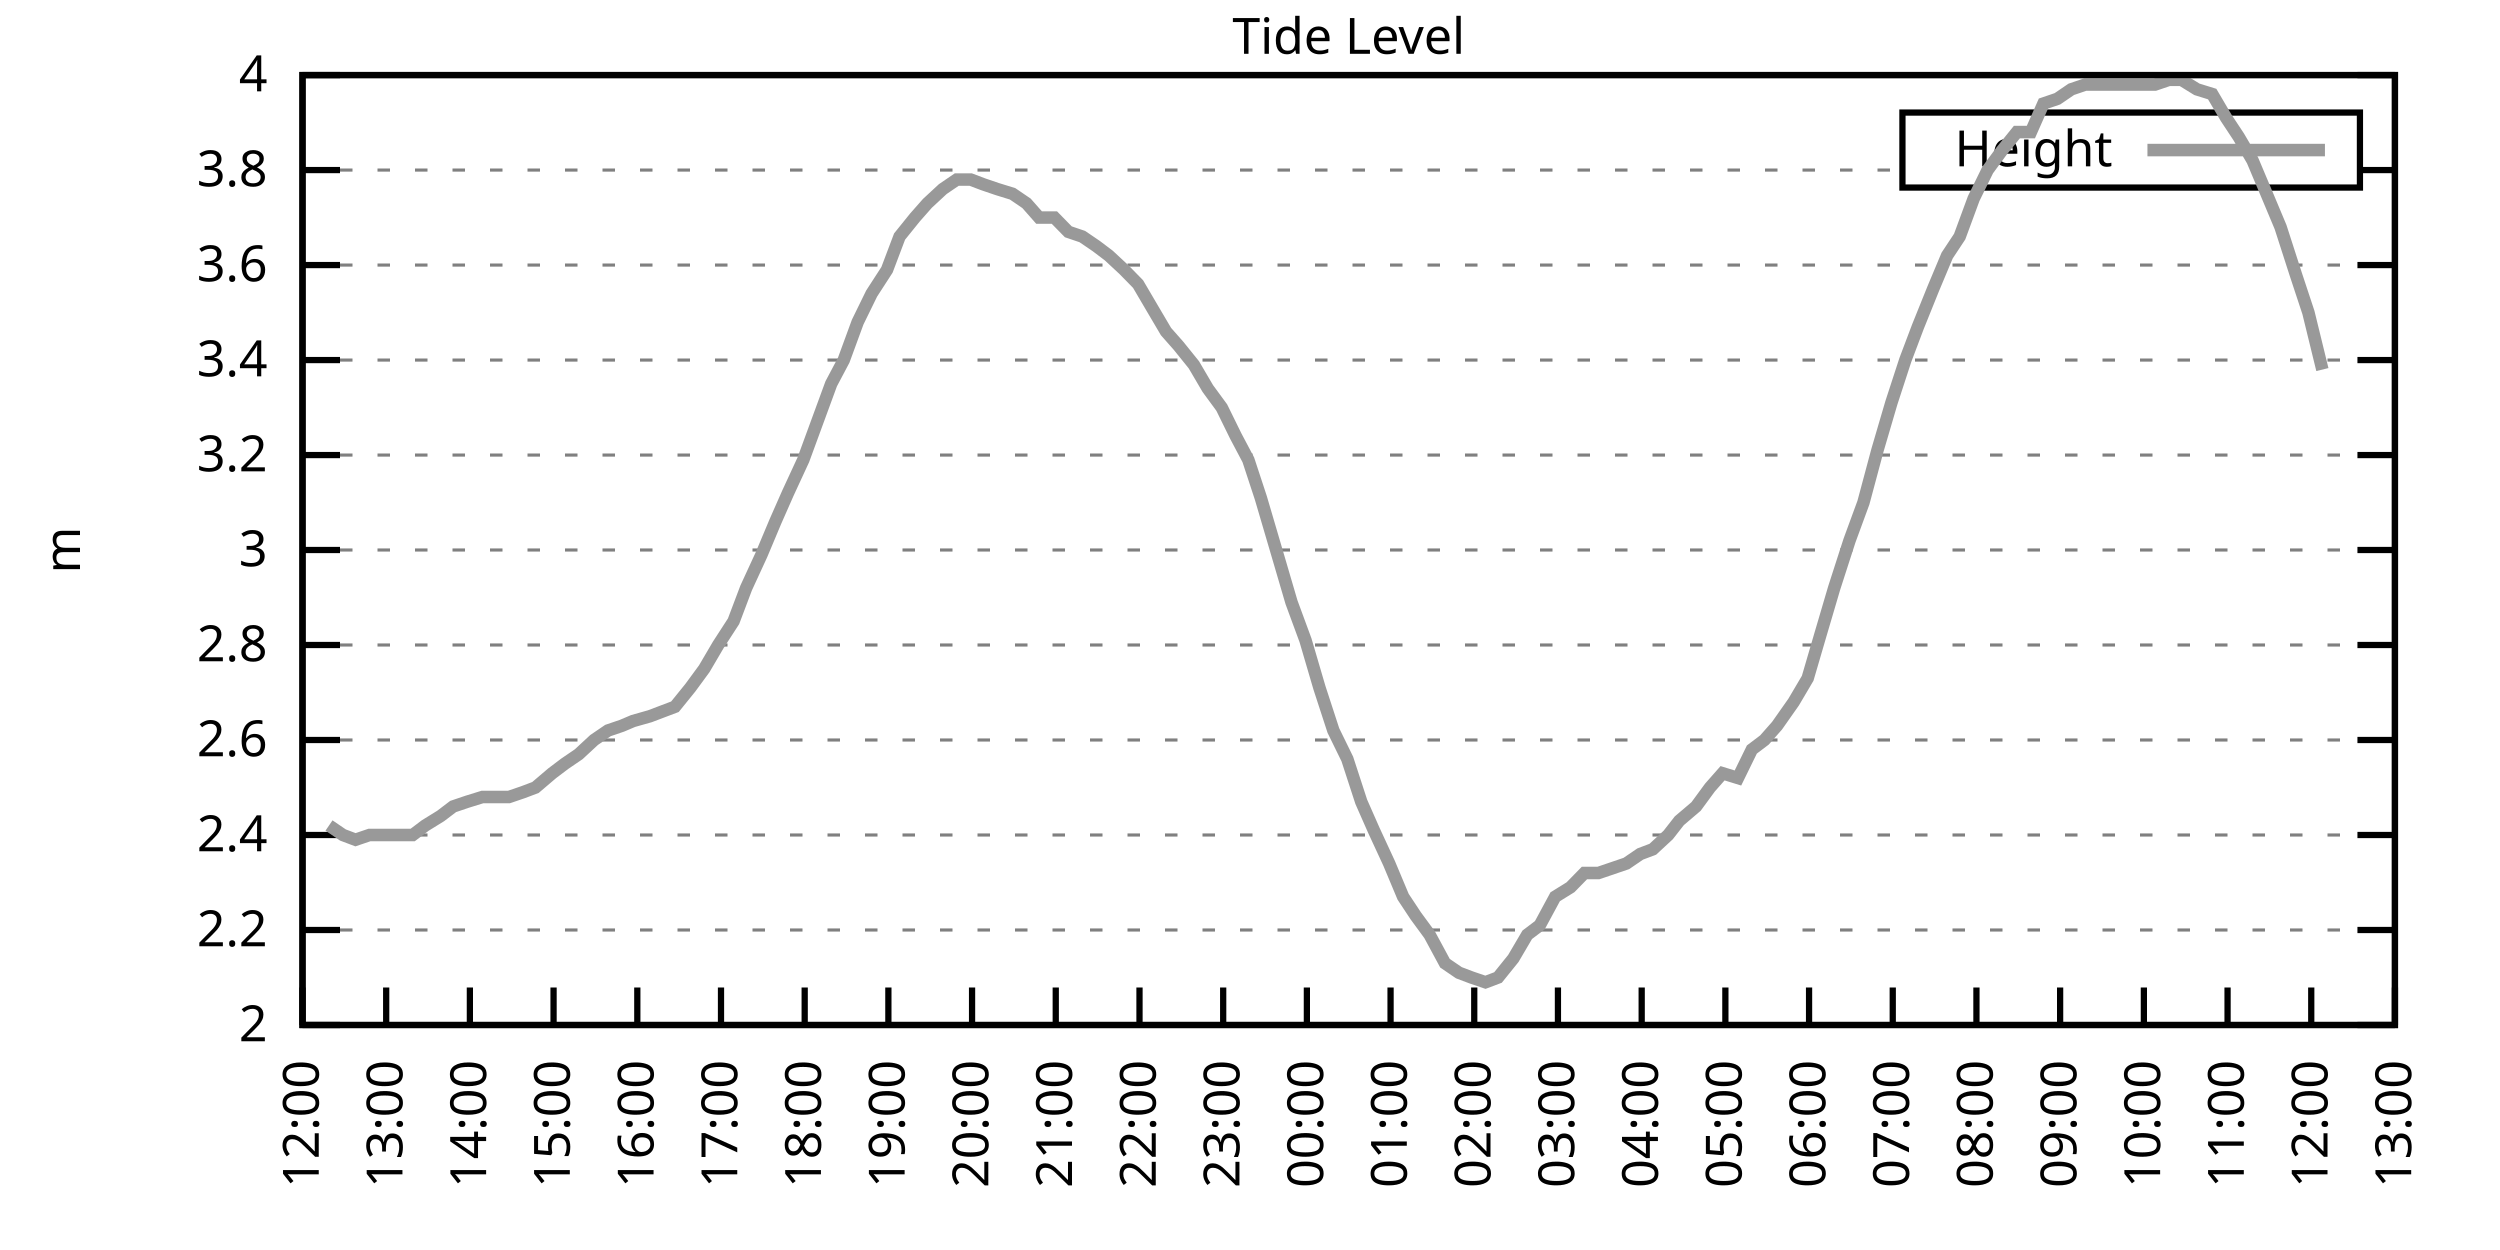
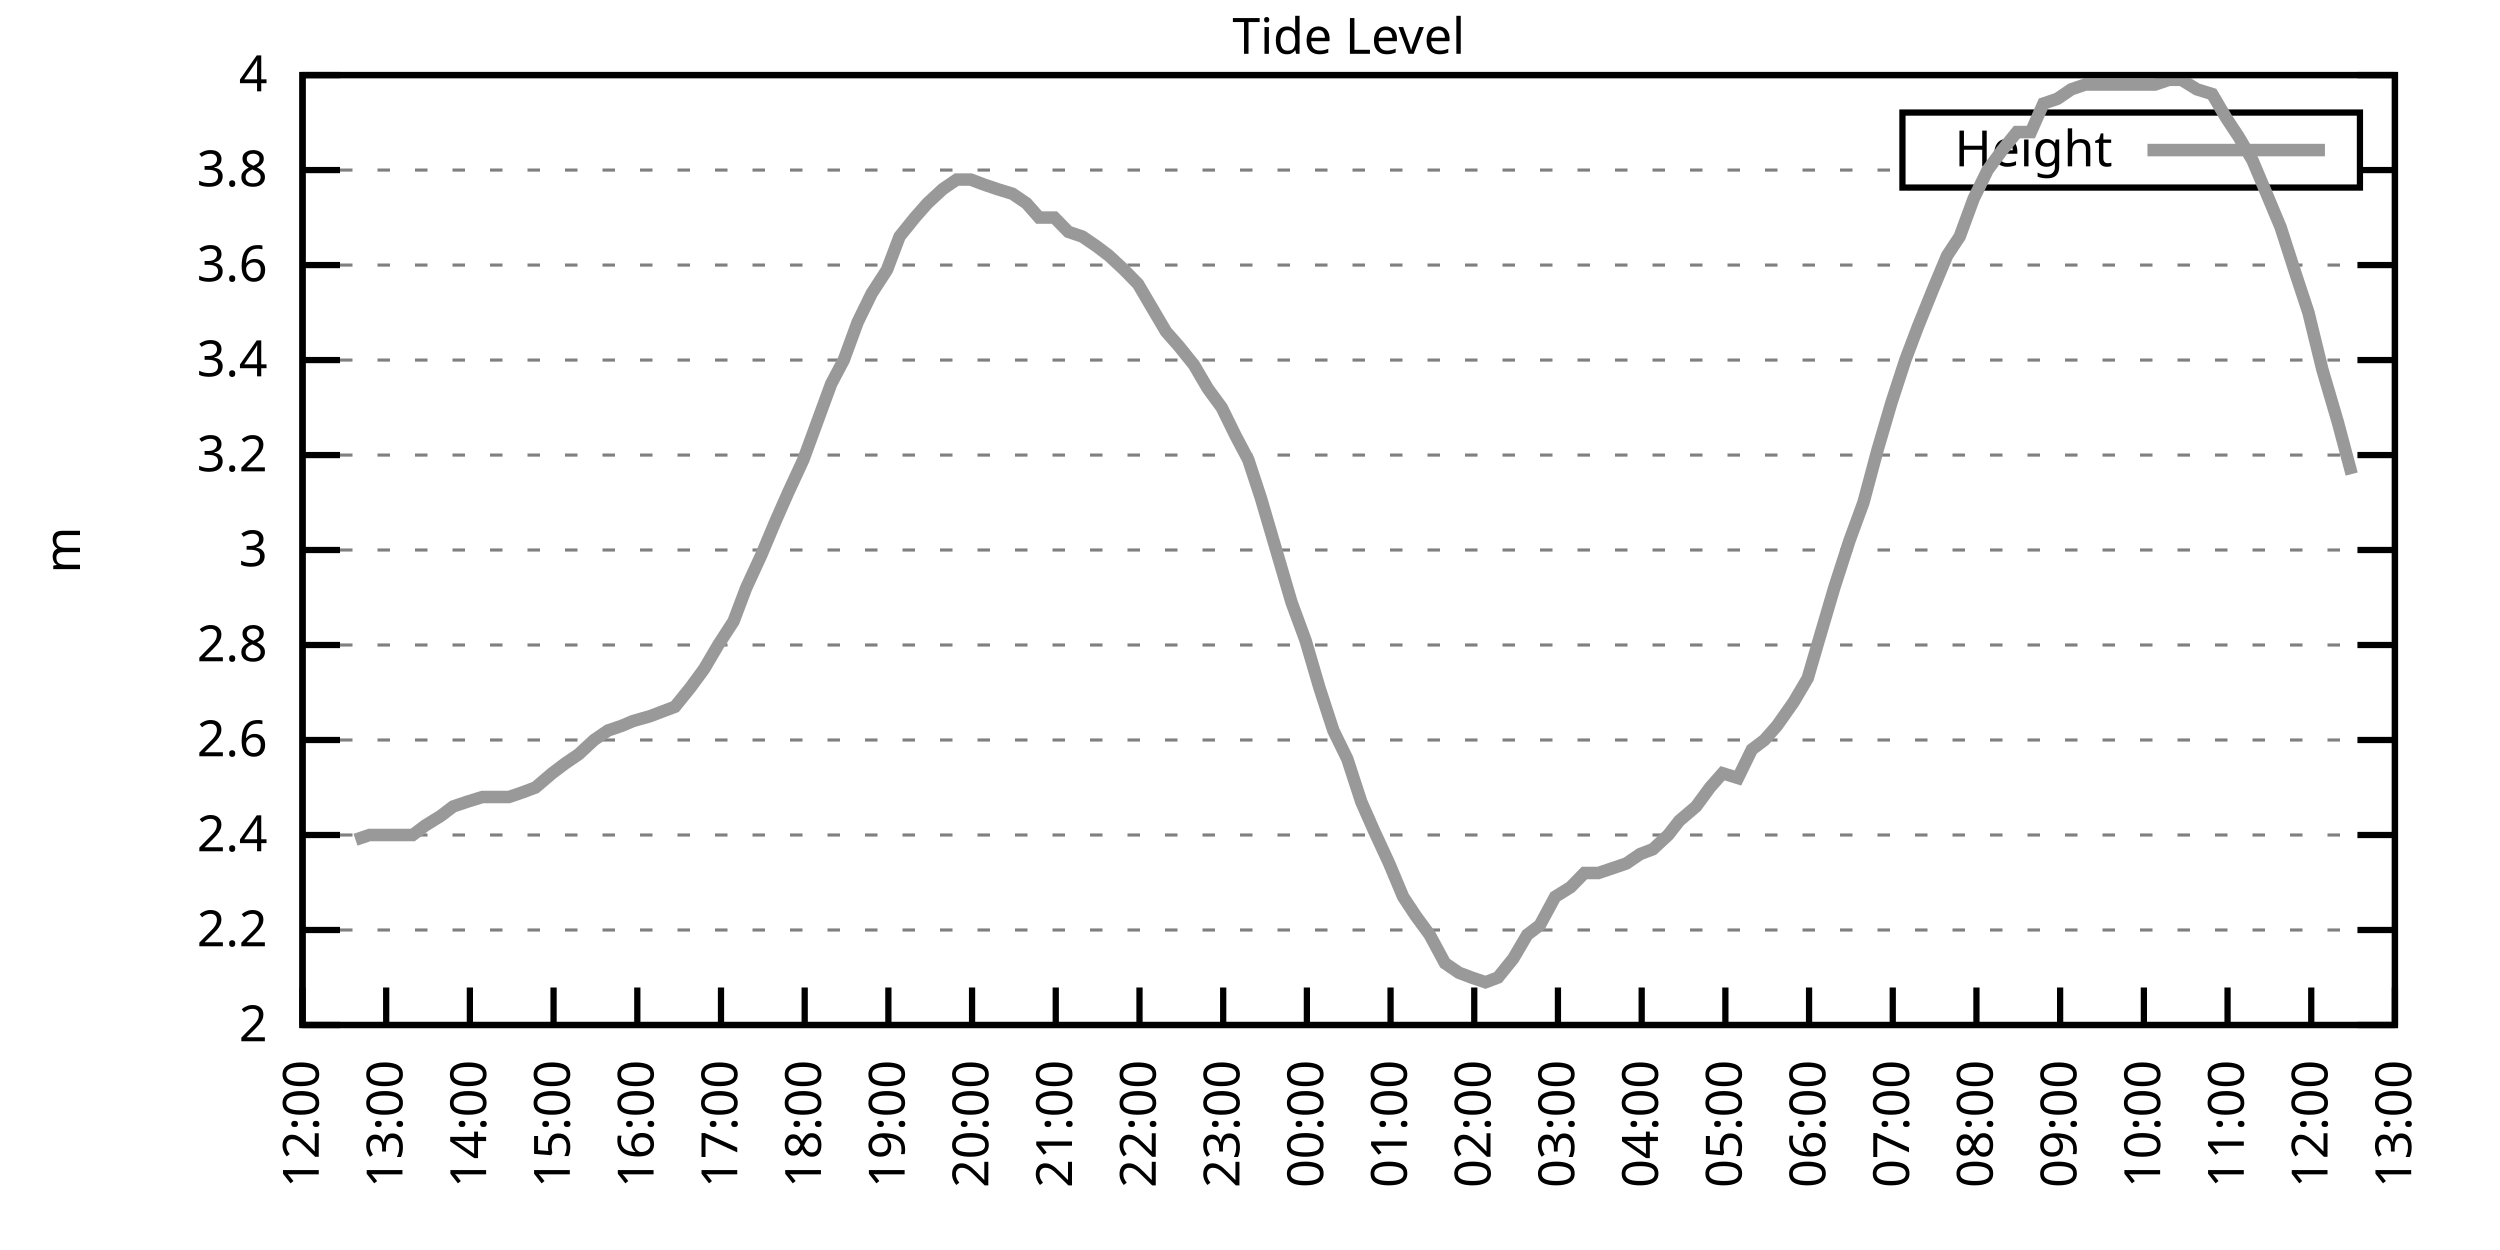
<svg xmlns="http://www.w3.org/2000/svg" xmlns:xlink="http://www.w3.org/1999/xlink" width="400" height="200" viewBox="0 0 400 200">
  <g id="gnuplot_canvas">
    <rect x="0" y="0" width="400" height="200" fill="none" />
    <defs>
      <circle id="gpDot" r="0.5" stroke-width="0.5" stroke="currentColor" />
      <path id="gpPt0" stroke-width="0.333" stroke="currentColor" d="M-1,0 h2 M0,-1 v2" />
      <path id="gpPt1" stroke-width="0.333" stroke="currentColor" d="M-1,-1 L1,1 M1,-1 L-1,1" />
      <path id="gpPt2" stroke-width="0.333" stroke="currentColor" d="M-1,0 L1,0 M0,-1 L0,1 M-1,-1 L1,1 M-1,1 L1,-1" />
      <rect id="gpPt3" stroke-width="0.333" stroke="currentColor" x="-1" y="-1" width="2" height="2" />
      <rect id="gpPt4" stroke-width="0.333" stroke="currentColor" fill="currentColor" x="-1" y="-1" width="2" height="2" />
      <circle id="gpPt5" stroke-width="0.333" stroke="currentColor" cx="0" cy="0" r="1" />
      <use xlink:href="#gpPt5" id="gpPt6" fill="currentColor" stroke="none" />
      <path id="gpPt7" stroke-width="0.333" stroke="currentColor" d="M0,-1.33 L-1.33,0.67 L1.33,0.67 z" />
      <use xlink:href="#gpPt7" id="gpPt8" fill="currentColor" stroke="none" />
      <use xlink:href="#gpPt7" id="gpPt9" stroke="currentColor" transform="rotate(180)" />
      <use xlink:href="#gpPt9" id="gpPt10" fill="currentColor" stroke="none" />
      <use xlink:href="#gpPt3" id="gpPt11" stroke="currentColor" transform="rotate(45)" />
      <use xlink:href="#gpPt11" id="gpPt12" fill="currentColor" stroke="none" />
      <path id="gpPt13" stroke-width="0.333" stroke="currentColor" d="M0,1.330 L1.265,0.411 L0.782,-1.067 L-0.782,-1.076 L-1.265,0.411 z" />
      <use xlink:href="#gpPt13" id="gpPt14" fill="currentColor" stroke="none" />
      <filter id="textbox" filterUnits="objectBoundingBox" x="0" y="0" height="1" width="1">
        <feFlood flood-color="white" flood-opacity="1" result="bgnd" />
        <feComposite in="SourceGraphic" in2="bgnd" operator="atop" />
      </filter>
      <filter id="greybox" filterUnits="objectBoundingBox" x="0" y="0" height="1" width="1">
        <feFlood flood-color="lightgrey" flood-opacity="1" result="grey" />
        <feComposite in="SourceGraphic" in2="grey" operator="atop" />
      </filter>
    </defs>
    <g fill="none" color="white" stroke="currentColor" stroke-width="1.00" stroke-linecap="butt" stroke-linejoin="miter">
</g>
    <g fill="none" color="black" stroke="currentColor" stroke-width="1.00" stroke-linecap="butt" stroke-linejoin="miter">
      <g stroke="none" shape-rendering="crispEdges">
        <polygon fill="rgb(255, 255, 255)" points="48.40,164.00 383.18,164.00 383.18,12.02 48.40,12.02 " />
      </g>
    </g>
    <g fill="none" color="black" stroke="currentColor" stroke-width="1.00" stroke-linecap="butt" stroke-linejoin="miter">
</g>
    <g fill="none" color="black" stroke="black" stroke-width="0.50" stroke-linecap="butt" stroke-linejoin="miter">
</g>
    <g fill="none" color="gray" stroke="currentColor" stroke-width="0.50" stroke-linecap="butt" stroke-linejoin="miter">
      <path stroke="gray" stroke-dasharray="2,4" class="gridline" d="M48.40,164.00 L383.19,164.00  " />
    </g>
    <g fill="none" color="gray" stroke="gray" stroke-width="1.00" stroke-linecap="butt" stroke-linejoin="miter">
</g>
    <g fill="none" color="black" stroke="currentColor" stroke-width="1.00" stroke-linecap="butt" stroke-linejoin="miter">
      <path stroke="black" d="M48.40,164.00 L54.40,164.00 M383.19,164.00 L377.19,164.00  " />
      <g transform="translate(42.80,166.60)" stroke="none" fill="black" font-family="Sans" font-size="8.00" text-anchor="end">
        <text>
          <tspan font-family="Sans"> 2</tspan>
        </text>
      </g>
    </g>
    <g fill="none" color="black" stroke="currentColor" stroke-width="1.00" stroke-linecap="butt" stroke-linejoin="miter">
</g>
    <g fill="none" color="black" stroke="black" stroke-width="0.50" stroke-linecap="butt" stroke-linejoin="miter">
</g>
    <g fill="none" color="gray" stroke="currentColor" stroke-width="0.50" stroke-linecap="butt" stroke-linejoin="miter">
      <path stroke="gray" stroke-dasharray="2,4" class="gridline" d="M48.40,148.80 L383.19,148.80  " />
    </g>
    <g fill="none" color="gray" stroke="gray" stroke-width="1.00" stroke-linecap="butt" stroke-linejoin="miter">
</g>
    <g fill="none" color="black" stroke="currentColor" stroke-width="1.00" stroke-linecap="butt" stroke-linejoin="miter">
      <path stroke="black" d="M48.40,148.80 L54.40,148.80 M383.19,148.80 L377.19,148.80  " />
      <g transform="translate(42.80,151.40)" stroke="none" fill="black" font-family="Sans" font-size="8.00" text-anchor="end">
        <text>
          <tspan font-family="Sans"> 2.2</tspan>
        </text>
      </g>
    </g>
    <g fill="none" color="black" stroke="currentColor" stroke-width="1.00" stroke-linecap="butt" stroke-linejoin="miter">
</g>
    <g fill="none" color="black" stroke="black" stroke-width="0.50" stroke-linecap="butt" stroke-linejoin="miter">
</g>
    <g fill="none" color="gray" stroke="currentColor" stroke-width="0.50" stroke-linecap="butt" stroke-linejoin="miter">
      <path stroke="gray" stroke-dasharray="2,4" class="gridline" d="M48.40,133.60 L383.19,133.60  " />
    </g>
    <g fill="none" color="gray" stroke="gray" stroke-width="1.00" stroke-linecap="butt" stroke-linejoin="miter">
</g>
    <g fill="none" color="black" stroke="currentColor" stroke-width="1.00" stroke-linecap="butt" stroke-linejoin="miter">
      <path stroke="black" d="M48.40,133.60 L54.40,133.60 M383.19,133.60 L377.19,133.60  " />
      <g transform="translate(42.80,136.20)" stroke="none" fill="black" font-family="Sans" font-size="8.00" text-anchor="end">
        <text>
          <tspan font-family="Sans"> 2.4</tspan>
        </text>
      </g>
    </g>
    <g fill="none" color="black" stroke="currentColor" stroke-width="1.00" stroke-linecap="butt" stroke-linejoin="miter">
</g>
    <g fill="none" color="black" stroke="black" stroke-width="0.50" stroke-linecap="butt" stroke-linejoin="miter">
</g>
    <g fill="none" color="gray" stroke="currentColor" stroke-width="0.50" stroke-linecap="butt" stroke-linejoin="miter">
      <path stroke="gray" stroke-dasharray="2,4" class="gridline" d="M48.40,118.40 L383.19,118.40  " />
    </g>
    <g fill="none" color="gray" stroke="gray" stroke-width="1.00" stroke-linecap="butt" stroke-linejoin="miter">
</g>
    <g fill="none" color="black" stroke="currentColor" stroke-width="1.00" stroke-linecap="butt" stroke-linejoin="miter">
      <path stroke="black" d="M48.40,118.40 L54.40,118.40 M383.19,118.40 L377.19,118.40  " />
      <g transform="translate(42.80,121.00)" stroke="none" fill="black" font-family="Sans" font-size="8.00" text-anchor="end">
        <text>
          <tspan font-family="Sans"> 2.6</tspan>
        </text>
      </g>
    </g>
    <g fill="none" color="black" stroke="currentColor" stroke-width="1.00" stroke-linecap="butt" stroke-linejoin="miter">
</g>
    <g fill="none" color="black" stroke="black" stroke-width="0.50" stroke-linecap="butt" stroke-linejoin="miter">
</g>
    <g fill="none" color="gray" stroke="currentColor" stroke-width="0.50" stroke-linecap="butt" stroke-linejoin="miter">
      <path stroke="gray" stroke-dasharray="2,4" class="gridline" d="M48.40,103.20 L383.19,103.20  " />
    </g>
    <g fill="none" color="gray" stroke="gray" stroke-width="1.00" stroke-linecap="butt" stroke-linejoin="miter">
</g>
    <g fill="none" color="black" stroke="currentColor" stroke-width="1.00" stroke-linecap="butt" stroke-linejoin="miter">
      <path stroke="black" d="M48.40,103.20 L54.40,103.20 M383.19,103.20 L377.19,103.20  " />
      <g transform="translate(42.80,105.80)" stroke="none" fill="black" font-family="Sans" font-size="8.00" text-anchor="end">
        <text>
          <tspan font-family="Sans"> 2.8</tspan>
        </text>
      </g>
    </g>
    <g fill="none" color="black" stroke="currentColor" stroke-width="1.00" stroke-linecap="butt" stroke-linejoin="miter">
</g>
    <g fill="none" color="black" stroke="black" stroke-width="0.50" stroke-linecap="butt" stroke-linejoin="miter">
</g>
    <g fill="none" color="gray" stroke="currentColor" stroke-width="0.50" stroke-linecap="butt" stroke-linejoin="miter">
      <path stroke="gray" stroke-dasharray="2,4" class="gridline" d="M48.40,88.00 L383.19,88.00  " />
    </g>
    <g fill="none" color="gray" stroke="gray" stroke-width="1.00" stroke-linecap="butt" stroke-linejoin="miter">
</g>
    <g fill="none" color="black" stroke="currentColor" stroke-width="1.00" stroke-linecap="butt" stroke-linejoin="miter">
      <path stroke="black" d="M48.40,88.00 L54.40,88.00 M383.19,88.00 L377.19,88.00  " />
      <g transform="translate(42.80,90.60)" stroke="none" fill="black" font-family="Sans" font-size="8.00" text-anchor="end">
        <text>
          <tspan font-family="Sans"> 3</tspan>
        </text>
      </g>
    </g>
    <g fill="none" color="black" stroke="currentColor" stroke-width="1.00" stroke-linecap="butt" stroke-linejoin="miter">
</g>
    <g fill="none" color="black" stroke="black" stroke-width="0.50" stroke-linecap="butt" stroke-linejoin="miter">
</g>
    <g fill="none" color="gray" stroke="currentColor" stroke-width="0.50" stroke-linecap="butt" stroke-linejoin="miter">
      <path stroke="gray" stroke-dasharray="2,4" class="gridline" d="M48.40,72.81 L383.19,72.81  " />
    </g>
    <g fill="none" color="gray" stroke="gray" stroke-width="1.00" stroke-linecap="butt" stroke-linejoin="miter">
</g>
    <g fill="none" color="black" stroke="currentColor" stroke-width="1.00" stroke-linecap="butt" stroke-linejoin="miter">
      <path stroke="black" d="M48.40,72.81 L54.40,72.81 M383.19,72.81 L377.19,72.81  " />
      <g transform="translate(42.80,75.41)" stroke="none" fill="black" font-family="Sans" font-size="8.00" text-anchor="end">
        <text>
          <tspan font-family="Sans"> 3.2</tspan>
        </text>
      </g>
    </g>
    <g fill="none" color="black" stroke="currentColor" stroke-width="1.00" stroke-linecap="butt" stroke-linejoin="miter">
</g>
    <g fill="none" color="black" stroke="black" stroke-width="0.50" stroke-linecap="butt" stroke-linejoin="miter">
</g>
    <g fill="none" color="gray" stroke="currentColor" stroke-width="0.50" stroke-linecap="butt" stroke-linejoin="miter">
      <path stroke="gray" stroke-dasharray="2,4" class="gridline" d="M48.40,57.61 L383.19,57.61  " />
    </g>
    <g fill="none" color="gray" stroke="gray" stroke-width="1.00" stroke-linecap="butt" stroke-linejoin="miter">
</g>
    <g fill="none" color="black" stroke="currentColor" stroke-width="1.00" stroke-linecap="butt" stroke-linejoin="miter">
      <path stroke="black" d="M48.40,57.61 L54.40,57.61 M383.19,57.61 L377.19,57.61  " />
      <g transform="translate(42.80,60.21)" stroke="none" fill="black" font-family="Sans" font-size="8.00" text-anchor="end">
        <text>
          <tspan font-family="Sans"> 3.4</tspan>
        </text>
      </g>
    </g>
    <g fill="none" color="black" stroke="currentColor" stroke-width="1.00" stroke-linecap="butt" stroke-linejoin="miter">
</g>
    <g fill="none" color="black" stroke="black" stroke-width="0.50" stroke-linecap="butt" stroke-linejoin="miter">
</g>
    <g fill="none" color="gray" stroke="currentColor" stroke-width="0.50" stroke-linecap="butt" stroke-linejoin="miter">
      <path stroke="gray" stroke-dasharray="2,4" class="gridline" d="M48.40,42.41 L383.19,42.41  " />
    </g>
    <g fill="none" color="gray" stroke="gray" stroke-width="1.00" stroke-linecap="butt" stroke-linejoin="miter">
</g>
    <g fill="none" color="black" stroke="currentColor" stroke-width="1.00" stroke-linecap="butt" stroke-linejoin="miter">
      <path stroke="black" d="M48.40,42.41 L54.40,42.41 M383.19,42.41 L377.19,42.41  " />
      <g transform="translate(42.80,45.01)" stroke="none" fill="black" font-family="Sans" font-size="8.00" text-anchor="end">
        <text>
          <tspan font-family="Sans"> 3.6</tspan>
        </text>
      </g>
    </g>
    <g fill="none" color="black" stroke="currentColor" stroke-width="1.00" stroke-linecap="butt" stroke-linejoin="miter">
</g>
    <g fill="none" color="black" stroke="black" stroke-width="0.50" stroke-linecap="butt" stroke-linejoin="miter">
</g>
    <g fill="none" color="gray" stroke="currentColor" stroke-width="0.50" stroke-linecap="butt" stroke-linejoin="miter">
      <path stroke="gray" stroke-dasharray="2,4" class="gridline" d="M48.40,27.21 L304.39,27.21 M377.59,27.21 L383.19,27.21  " />
    </g>
    <g fill="none" color="gray" stroke="gray" stroke-width="1.00" stroke-linecap="butt" stroke-linejoin="miter">
</g>
    <g fill="none" color="black" stroke="currentColor" stroke-width="1.00" stroke-linecap="butt" stroke-linejoin="miter">
      <path stroke="black" d="M48.40,27.21 L54.40,27.21 M383.19,27.21 L377.19,27.21  " />
      <g transform="translate(42.80,29.81)" stroke="none" fill="black" font-family="Sans" font-size="8.00" text-anchor="end">
        <text>
          <tspan font-family="Sans"> 3.8</tspan>
        </text>
      </g>
    </g>
    <g fill="none" color="black" stroke="currentColor" stroke-width="1.00" stroke-linecap="butt" stroke-linejoin="miter">
</g>
    <g fill="none" color="black" stroke="black" stroke-width="0.50" stroke-linecap="butt" stroke-linejoin="miter">
</g>
    <g fill="none" color="gray" stroke="currentColor" stroke-width="0.50" stroke-linecap="butt" stroke-linejoin="miter">
      <path stroke="gray" stroke-dasharray="2,4" class="gridline" d="M48.40,12.01 L383.19,12.01  " />
    </g>
    <g fill="none" color="gray" stroke="gray" stroke-width="1.00" stroke-linecap="butt" stroke-linejoin="miter">
</g>
    <g fill="none" color="black" stroke="currentColor" stroke-width="1.00" stroke-linecap="butt" stroke-linejoin="miter">
      <path stroke="black" d="M48.40,12.01 L54.40,12.01 M383.19,12.01 L377.19,12.01  " />
      <g transform="translate(42.80,14.61)" stroke="none" fill="black" font-family="Sans" font-size="8.00" text-anchor="end">
        <text>
          <tspan font-family="Sans"> 4</tspan>
        </text>
      </g>
    </g>
    <g fill="none" color="black" stroke="currentColor" stroke-width="1.00" stroke-linecap="butt" stroke-linejoin="miter">
      <path stroke="black" d="M48.40,164.00 L48.40,158.00  " />
      <g transform="translate(51.00,169.60) rotate(270.00)" stroke="none" fill="black" font-family="Sans" font-size="8.00" text-anchor="end">
        <text>
          <tspan font-family="Sans">12:00</tspan>
        </text>
      </g>
    </g>
    <g fill="none" color="black" stroke="currentColor" stroke-width="1.00" stroke-linecap="butt" stroke-linejoin="miter">
      <path stroke="black" d="M61.79,164.00 L61.79,158.00  " />
      <g transform="translate(64.39,169.60) rotate(270.00)" stroke="none" fill="black" font-family="Sans" font-size="8.00" text-anchor="end">
        <text>
          <tspan font-family="Sans">13:00</tspan>
        </text>
      </g>
    </g>
    <g fill="none" color="black" stroke="currentColor" stroke-width="1.00" stroke-linecap="butt" stroke-linejoin="miter">
      <path stroke="black" d="M75.18,164.00 L75.18,158.00  " />
      <g transform="translate(77.78,169.60) rotate(270.00)" stroke="none" fill="black" font-family="Sans" font-size="8.00" text-anchor="end">
        <text>
          <tspan font-family="Sans">14:00</tspan>
        </text>
      </g>
    </g>
    <g fill="none" color="black" stroke="currentColor" stroke-width="1.00" stroke-linecap="butt" stroke-linejoin="miter">
      <path stroke="black" d="M88.57,164.00 L88.57,158.00  " />
      <g transform="translate(91.17,169.60) rotate(270.00)" stroke="none" fill="black" font-family="Sans" font-size="8.00" text-anchor="end">
        <text>
          <tspan font-family="Sans">15:00</tspan>
        </text>
      </g>
    </g>
    <g fill="none" color="black" stroke="currentColor" stroke-width="1.00" stroke-linecap="butt" stroke-linejoin="miter">
      <path stroke="black" d="M101.97,164.00 L101.97,158.00  " />
      <g transform="translate(104.57,169.60) rotate(270.00)" stroke="none" fill="black" font-family="Sans" font-size="8.00" text-anchor="end">
        <text>
          <tspan font-family="Sans">16:00</tspan>
        </text>
      </g>
    </g>
    <g fill="none" color="black" stroke="currentColor" stroke-width="1.00" stroke-linecap="butt" stroke-linejoin="miter">
      <path stroke="black" d="M115.36,164.00 L115.36,158.00  " />
      <g transform="translate(117.96,169.60) rotate(270.00)" stroke="none" fill="black" font-family="Sans" font-size="8.00" text-anchor="end">
        <text>
          <tspan font-family="Sans">17:00</tspan>
        </text>
      </g>
    </g>
    <g fill="none" color="black" stroke="currentColor" stroke-width="1.00" stroke-linecap="butt" stroke-linejoin="miter">
      <path stroke="black" d="M128.75,164.00 L128.75,158.00  " />
      <g transform="translate(131.35,169.60) rotate(270.00)" stroke="none" fill="black" font-family="Sans" font-size="8.00" text-anchor="end">
        <text>
          <tspan font-family="Sans">18:00</tspan>
        </text>
      </g>
    </g>
    <g fill="none" color="black" stroke="currentColor" stroke-width="1.00" stroke-linecap="butt" stroke-linejoin="miter">
      <path stroke="black" d="M142.14,164.00 L142.14,158.00  " />
      <g transform="translate(144.74,169.60) rotate(270.00)" stroke="none" fill="black" font-family="Sans" font-size="8.00" text-anchor="end">
        <text>
          <tspan font-family="Sans">19:00</tspan>
        </text>
      </g>
    </g>
    <g fill="none" color="black" stroke="currentColor" stroke-width="1.00" stroke-linecap="butt" stroke-linejoin="miter">
      <path stroke="black" d="M155.53,164.00 L155.53,158.00  " />
      <g transform="translate(158.13,169.60) rotate(270.00)" stroke="none" fill="black" font-family="Sans" font-size="8.00" text-anchor="end">
        <text>
          <tspan font-family="Sans">20:00</tspan>
        </text>
      </g>
    </g>
    <g fill="none" color="black" stroke="currentColor" stroke-width="1.00" stroke-linecap="butt" stroke-linejoin="miter">
      <path stroke="black" d="M168.92,164.00 L168.92,158.00  " />
      <g transform="translate(171.52,169.60) rotate(270.00)" stroke="none" fill="black" font-family="Sans" font-size="8.00" text-anchor="end">
        <text>
          <tspan font-family="Sans">21:00</tspan>
        </text>
      </g>
    </g>
    <g fill="none" color="black" stroke="currentColor" stroke-width="1.00" stroke-linecap="butt" stroke-linejoin="miter">
      <path stroke="black" d="M182.32,164.00 L182.32,158.00  " />
      <g transform="translate(184.92,169.60) rotate(270.00)" stroke="none" fill="black" font-family="Sans" font-size="8.00" text-anchor="end">
        <text>
          <tspan font-family="Sans">22:00</tspan>
        </text>
      </g>
    </g>
    <g fill="none" color="black" stroke="currentColor" stroke-width="1.00" stroke-linecap="butt" stroke-linejoin="miter">
      <path stroke="black" d="M195.71,164.00 L195.71,158.00  " />
      <g transform="translate(198.31,169.60) rotate(270.00)" stroke="none" fill="black" font-family="Sans" font-size="8.00" text-anchor="end">
        <text>
          <tspan font-family="Sans">23:00</tspan>
        </text>
      </g>
    </g>
    <g fill="none" color="black" stroke="currentColor" stroke-width="1.00" stroke-linecap="butt" stroke-linejoin="miter">
      <path stroke="black" d="M209.10,164.00 L209.10,158.00  " />
      <g transform="translate(211.70,169.60) rotate(270.00)" stroke="none" fill="black" font-family="Sans" font-size="8.00" text-anchor="end">
        <text>
          <tspan font-family="Sans">00:00</tspan>
        </text>
      </g>
    </g>
    <g fill="none" color="black" stroke="currentColor" stroke-width="1.00" stroke-linecap="butt" stroke-linejoin="miter">
      <path stroke="black" d="M222.49,164.00 L222.49,158.00  " />
      <g transform="translate(225.09,169.60) rotate(270.00)" stroke="none" fill="black" font-family="Sans" font-size="8.00" text-anchor="end">
        <text>
          <tspan font-family="Sans">01:00</tspan>
        </text>
      </g>
    </g>
    <g fill="none" color="black" stroke="currentColor" stroke-width="1.00" stroke-linecap="butt" stroke-linejoin="miter">
      <path stroke="black" d="M235.88,164.00 L235.88,158.00  " />
      <g transform="translate(238.48,169.60) rotate(270.00)" stroke="none" fill="black" font-family="Sans" font-size="8.00" text-anchor="end">
        <text>
          <tspan font-family="Sans">02:00</tspan>
        </text>
      </g>
    </g>
    <g fill="none" color="black" stroke="currentColor" stroke-width="1.00" stroke-linecap="butt" stroke-linejoin="miter">
      <path stroke="black" d="M249.27,164.00 L249.27,158.00  " />
      <g transform="translate(251.87,169.60) rotate(270.00)" stroke="none" fill="black" font-family="Sans" font-size="8.00" text-anchor="end">
        <text>
          <tspan font-family="Sans">03:00</tspan>
        </text>
      </g>
    </g>
    <g fill="none" color="black" stroke="currentColor" stroke-width="1.00" stroke-linecap="butt" stroke-linejoin="miter">
      <path stroke="black" d="M262.67,164.00 L262.67,158.00  " />
      <g transform="translate(265.27,169.60) rotate(270.00)" stroke="none" fill="black" font-family="Sans" font-size="8.00" text-anchor="end">
        <text>
          <tspan font-family="Sans">04:00</tspan>
        </text>
      </g>
    </g>
    <g fill="none" color="black" stroke="currentColor" stroke-width="1.00" stroke-linecap="butt" stroke-linejoin="miter">
      <path stroke="black" d="M276.06,164.00 L276.06,158.00  " />
      <g transform="translate(278.66,169.60) rotate(270.00)" stroke="none" fill="black" font-family="Sans" font-size="8.00" text-anchor="end">
        <text>
          <tspan font-family="Sans">05:00</tspan>
        </text>
      </g>
    </g>
    <g fill="none" color="black" stroke="currentColor" stroke-width="1.00" stroke-linecap="butt" stroke-linejoin="miter">
      <path stroke="black" d="M289.45,164.00 L289.45,158.00  " />
      <g transform="translate(292.05,169.60) rotate(270.00)" stroke="none" fill="black" font-family="Sans" font-size="8.00" text-anchor="end">
        <text>
          <tspan font-family="Sans">06:00</tspan>
        </text>
      </g>
    </g>
    <g fill="none" color="black" stroke="currentColor" stroke-width="1.00" stroke-linecap="butt" stroke-linejoin="miter">
      <path stroke="black" d="M302.84,164.00 L302.84,158.00  " />
      <g transform="translate(305.44,169.60) rotate(270.00)" stroke="none" fill="black" font-family="Sans" font-size="8.00" text-anchor="end">
        <text>
          <tspan font-family="Sans">07:00</tspan>
        </text>
      </g>
    </g>
    <g fill="none" color="black" stroke="currentColor" stroke-width="1.00" stroke-linecap="butt" stroke-linejoin="miter">
      <path stroke="black" d="M316.23,164.00 L316.23,158.00  " />
      <g transform="translate(318.83,169.60) rotate(270.00)" stroke="none" fill="black" font-family="Sans" font-size="8.00" text-anchor="end">
        <text>
          <tspan font-family="Sans">08:00</tspan>
        </text>
      </g>
    </g>
    <g fill="none" color="black" stroke="currentColor" stroke-width="1.00" stroke-linecap="butt" stroke-linejoin="miter">
      <path stroke="black" d="M329.62,164.00 L329.62,158.00  " />
      <g transform="translate(332.22,169.60) rotate(270.00)" stroke="none" fill="black" font-family="Sans" font-size="8.00" text-anchor="end">
        <text>
          <tspan font-family="Sans">09:00</tspan>
        </text>
      </g>
    </g>
    <g fill="none" color="black" stroke="currentColor" stroke-width="1.00" stroke-linecap="butt" stroke-linejoin="miter">
      <path stroke="black" d="M343.02,164.00 L343.02,158.00  " />
      <g transform="translate(345.62,169.60) rotate(270.00)" stroke="none" fill="black" font-family="Sans" font-size="8.00" text-anchor="end">
        <text>
          <tspan font-family="Sans">10:00</tspan>
        </text>
      </g>
    </g>
    <g fill="none" color="black" stroke="currentColor" stroke-width="1.00" stroke-linecap="butt" stroke-linejoin="miter">
      <path stroke="black" d="M356.41,164.00 L356.41,158.00  " />
      <g transform="translate(359.01,169.60) rotate(270.00)" stroke="none" fill="black" font-family="Sans" font-size="8.00" text-anchor="end">
        <text>
          <tspan font-family="Sans">11:00</tspan>
        </text>
      </g>
    </g>
    <g fill="none" color="black" stroke="currentColor" stroke-width="1.00" stroke-linecap="butt" stroke-linejoin="miter">
      <path stroke="black" d="M369.80,164.00 L369.80,158.00  " />
      <g transform="translate(372.40,169.60) rotate(270.00)" stroke="none" fill="black" font-family="Sans" font-size="8.00" text-anchor="end">
        <text>
          <tspan font-family="Sans">12:00</tspan>
        </text>
      </g>
    </g>
    <g fill="none" color="black" stroke="currentColor" stroke-width="1.00" stroke-linecap="butt" stroke-linejoin="miter">
      <path stroke="black" d="M383.19,164.00 L383.19,158.00  " />
      <g transform="translate(385.79,169.60) rotate(270.00)" stroke="none" fill="black" font-family="Sans" font-size="8.00" text-anchor="end">
        <text>
          <tspan font-family="Sans">13:00</tspan>
        </text>
      </g>
    </g>
    <g fill="none" color="black" stroke="currentColor" stroke-width="1.00" stroke-linecap="butt" stroke-linejoin="miter">
</g>
    <g fill="none" color="black" stroke="currentColor" stroke-width="1.00" stroke-linecap="butt" stroke-linejoin="miter">
      <path stroke="black" d="M48.40,12.01 L48.40,164.00 L383.19,164.00 L383.19,12.01 L48.40,12.01 Z  " />
    </g>
    <g fill="none" color="black" stroke="currentColor" stroke-width="1.00" stroke-linecap="butt" stroke-linejoin="miter">
</g>
    <g fill="none" color="black" stroke="currentColor" stroke-width="1.00" stroke-linecap="butt" stroke-linejoin="miter">
      <path stroke="black" d="M304.39,30.01 L304.39,18.01 L377.59,18.01 L377.59,30.01 L304.39,30.01 Z  " />
    </g>
    <g id="Tide_level_plot_1">
      <g fill="none" color="white" stroke="black" stroke-width="2.00" stroke-linecap="butt" stroke-linejoin="miter">
</g>
      <g fill="none" color="black" stroke="currentColor" stroke-width="2.00" stroke-linecap="butt" stroke-linejoin="miter">
        <g transform="translate(337.99,26.61)" stroke="none" fill="black" font-family="Sans" font-size="8.00" text-anchor="end">
          <text>
            <tspan font-family="Sans">Height</tspan>
          </text>
        </g>
      </g>
      <g fill="none" color="black" stroke="currentColor" stroke-width="2.00" stroke-linecap="butt" stroke-linejoin="miter">
-         <path stroke="rgb(153, 153, 153)" d="M343.59,24.01 L371.99,24.01 M52.64,132.08 L54.87,133.60 L56.88,134.36 L59.11,133.60 L61.35,133.60 L63.58,133.60   L66.03,133.60 L68.04,132.08 L70.50,130.56 L72.50,129.04 L74.74,128.28 L77.19,127.52 L79.42,127.52 L81.43,127.52   L83.66,126.76 L85.67,126.00 L88.35,123.72 L90.36,122.20 L92.59,120.68 L95.05,118.40 L97.28,116.88 L99.51,116.12   L101.30,115.36 L103.98,114.60 L105.98,113.84 L107.99,113.08 L110.45,110.04 L112.68,107.00 L114.91,103.20 L117.37,99.40   L119.38,94.08 L121.83,88.76 L124.06,83.45 L126.07,78.89 L128.53,73.57 L130.76,67.49 L132.99,61.41 L135.00,57.61   L137.23,51.53 L139.46,46.97 L141.92,43.17 L143.93,37.85 L146.38,34.81 L148.39,32.53 L150.85,30.25 L153.08,28.73   L155.31,28.73 L157.32,29.49 L159.55,30.25 L162.01,31.01 L164.24,32.53 L166.25,34.81 L168.70,34.81 L170.93,37.09   L173.17,37.85 L175.40,39.37 L177.41,40.89 L179.86,43.17 L182.09,45.45 L184.32,49.25 L186.56,53.05 L188.57,55.33   L191.02,58.37 L193.25,62.17 L195.48,65.21 L197.72,69.77 L199.73,73.57 L201.73,79.65 L204.41,88.76 L206.64,96.36   L208.88,102.44 L211.11,110.04 L213.34,116.88 L215.57,121.44 L217.80,128.28 L219.81,132.84 L222.27,138.16 L224.50,143.48   L226.51,146.52 L228.74,149.56 L231.20,154.12 L233.43,155.64 L235.44,156.40 L237.67,157.16 L239.68,156.40 L242.13,153.36   L244.36,149.56 L246.37,148.04 L248.83,143.48 L251.28,141.96 L253.51,139.68 L255.75,139.68 L257.98,138.92 L260.21,138.16   L262.44,136.64 L264.45,135.88 L266.91,133.60 L268.69,131.32 L271.37,129.04 L273.60,126.00 L275.61,123.72 L278.07,124.48   L280.30,119.92 L282.31,118.40 L284.32,116.12 L286.99,112.32 L289.23,108.52 L291.23,101.68 L293.47,94.08 L295.92,86.49   L298.15,80.41 L300.39,72.05 L302.62,64.45 L304.85,57.61 L306.86,52.29 L309.31,46.21 L311.54,40.89 L313.55,37.85   L315.79,31.77 L318.02,27.21 L320.25,24.17 L322.70,21.13 L324.94,21.13 L326.95,16.57 L329.18,15.81 L331.41,14.29   L333.64,13.53 L335.87,13.53 L338.10,13.53 L340.34,13.53 L342.57,13.53 L344.80,13.53 L347.03,12.77 L349.04,12.77   L351.50,14.29 L353.95,15.05 L356.18,18.85 L358.19,21.89 L360.42,25.69 L362.66,31.01 L364.89,36.33 L367.34,43.93   L369.35,50.01 L371.58,59.13  " />
+         <path stroke="rgb(153, 153, 153)" d="M343.59,24.01 L371.99,24.01 M56.88,134.36 L59.11,133.60 L61.35,133.60 L63.58,133.60 L66.03,133.60 L68.04,132.08   L70.50,130.56 L72.50,129.04 L74.74,128.28 L77.19,127.52 L79.42,127.52 L81.43,127.52 L83.66,126.76 L85.67,126.00   L88.35,123.72 L90.36,122.20 L92.59,120.68 L95.05,118.40 L97.28,116.88 L99.51,116.12 L101.30,115.36 L103.98,114.60   L105.98,113.84 L107.99,113.08 L110.45,110.04 L112.68,107.00 L114.91,103.20 L117.37,99.40 L119.38,94.08 L121.83,88.76   L124.06,83.45 L126.07,78.89 L128.53,73.57 L130.76,67.49 L132.99,61.41 L135.00,57.61 L137.23,51.53 L139.46,46.97   L141.92,43.17 L143.93,37.85 L146.38,34.81 L148.39,32.53 L150.85,30.25 L153.08,28.73 L155.31,28.73 L157.32,29.49   L159.55,30.25 L162.01,31.01 L164.24,32.53 L166.25,34.81 L168.70,34.81 L170.93,37.09 L173.17,37.85 L175.40,39.37   L177.41,40.89 L179.86,43.17 L182.09,45.45 L184.32,49.25 L186.56,53.05 L188.57,55.33 L191.02,58.37 L193.25,62.17   L195.48,65.21 L197.72,69.77 L199.73,73.57 L201.73,79.65 L204.41,88.76 L206.64,96.36 L208.88,102.44 L211.11,110.04   L213.34,116.88 L215.57,121.44 L217.80,128.28 L219.81,132.84 L222.27,138.16 L224.50,143.48 L226.51,146.52 L228.74,149.56   L231.20,154.12 L233.43,155.64 L235.44,156.40 L237.67,157.16 L239.68,156.40 L242.13,153.36 L244.36,149.56 L246.37,148.04   L248.83,143.48 L251.28,141.96 L253.51,139.68 L255.75,139.68 L257.98,138.92 L260.21,138.16 L262.44,136.64 L264.45,135.88   L266.91,133.60 L268.69,131.32 L271.37,129.04 L273.60,126.00 L275.61,123.72 L278.07,124.48 L280.30,119.92 L282.31,118.40   L284.32,116.12 L286.99,112.32 L289.23,108.52 L291.23,101.68 L293.47,94.08 L295.92,86.49 L298.15,80.41 L300.39,72.05   L302.62,64.45 L304.85,57.61 L306.86,52.29 L309.31,46.21 L311.54,40.89 L313.55,37.85 L315.79,31.77 L318.02,27.21   L320.25,24.17 L322.70,21.13 L324.94,21.13 L326.95,16.57 L329.18,15.81 L331.41,14.29 L333.64,13.53 L335.87,13.53   L338.10,13.53 L340.34,13.53 L342.57,13.53 L344.80,13.53 L347.03,12.77 L349.04,12.77 L351.50,14.29 L353.95,15.05   L356.18,18.85 L358.19,21.89 L360.42,25.69 L362.66,31.01 L364.89,36.33 L367.34,43.93 L369.35,50.01 L371.58,59.13   L374.04,67.49 L376.27,75.85  " />
      </g>
    </g>
    <g fill="none" color="black" stroke="currentColor" stroke-width="2.00" stroke-linecap="butt" stroke-linejoin="miter">
</g>
    <g fill="none" color="black" stroke="black" stroke-width="1.00" stroke-linecap="butt" stroke-linejoin="miter">
</g>
    <g fill="none" color="black" stroke="currentColor" stroke-width="1.00" stroke-linecap="butt" stroke-linejoin="miter">
      <path stroke="black" d="M48.40,12.01 L48.40,164.00 L383.19,164.00 L383.19,12.01 L48.40,12.01 Z  " />
      <g transform="translate(12.80,88.01) rotate(270.00)" stroke="none" fill="black" font-family="Sans" font-size="8.00" text-anchor="middle">
        <text>
          <tspan font-family="Sans">m</tspan>
        </text>
      </g>
    </g>
    <g fill="none" color="black" stroke="currentColor" stroke-width="1.00" stroke-linecap="butt" stroke-linejoin="miter">
</g>
    <g fill="none" color="black" stroke="currentColor" stroke-width="1.00" stroke-linecap="butt" stroke-linejoin="miter">
      <g transform="translate(215.79,8.61)" stroke="none" fill="black" font-family="Sans" font-size="8.00" text-anchor="middle">
        <text>
          <tspan font-family="Sans">Tide Level</tspan>
        </text>
      </g>
    </g>
    <g fill="none" color="black" stroke="currentColor" stroke-width="1.00" stroke-linecap="butt" stroke-linejoin="miter">
</g>
  </g>
</svg>
